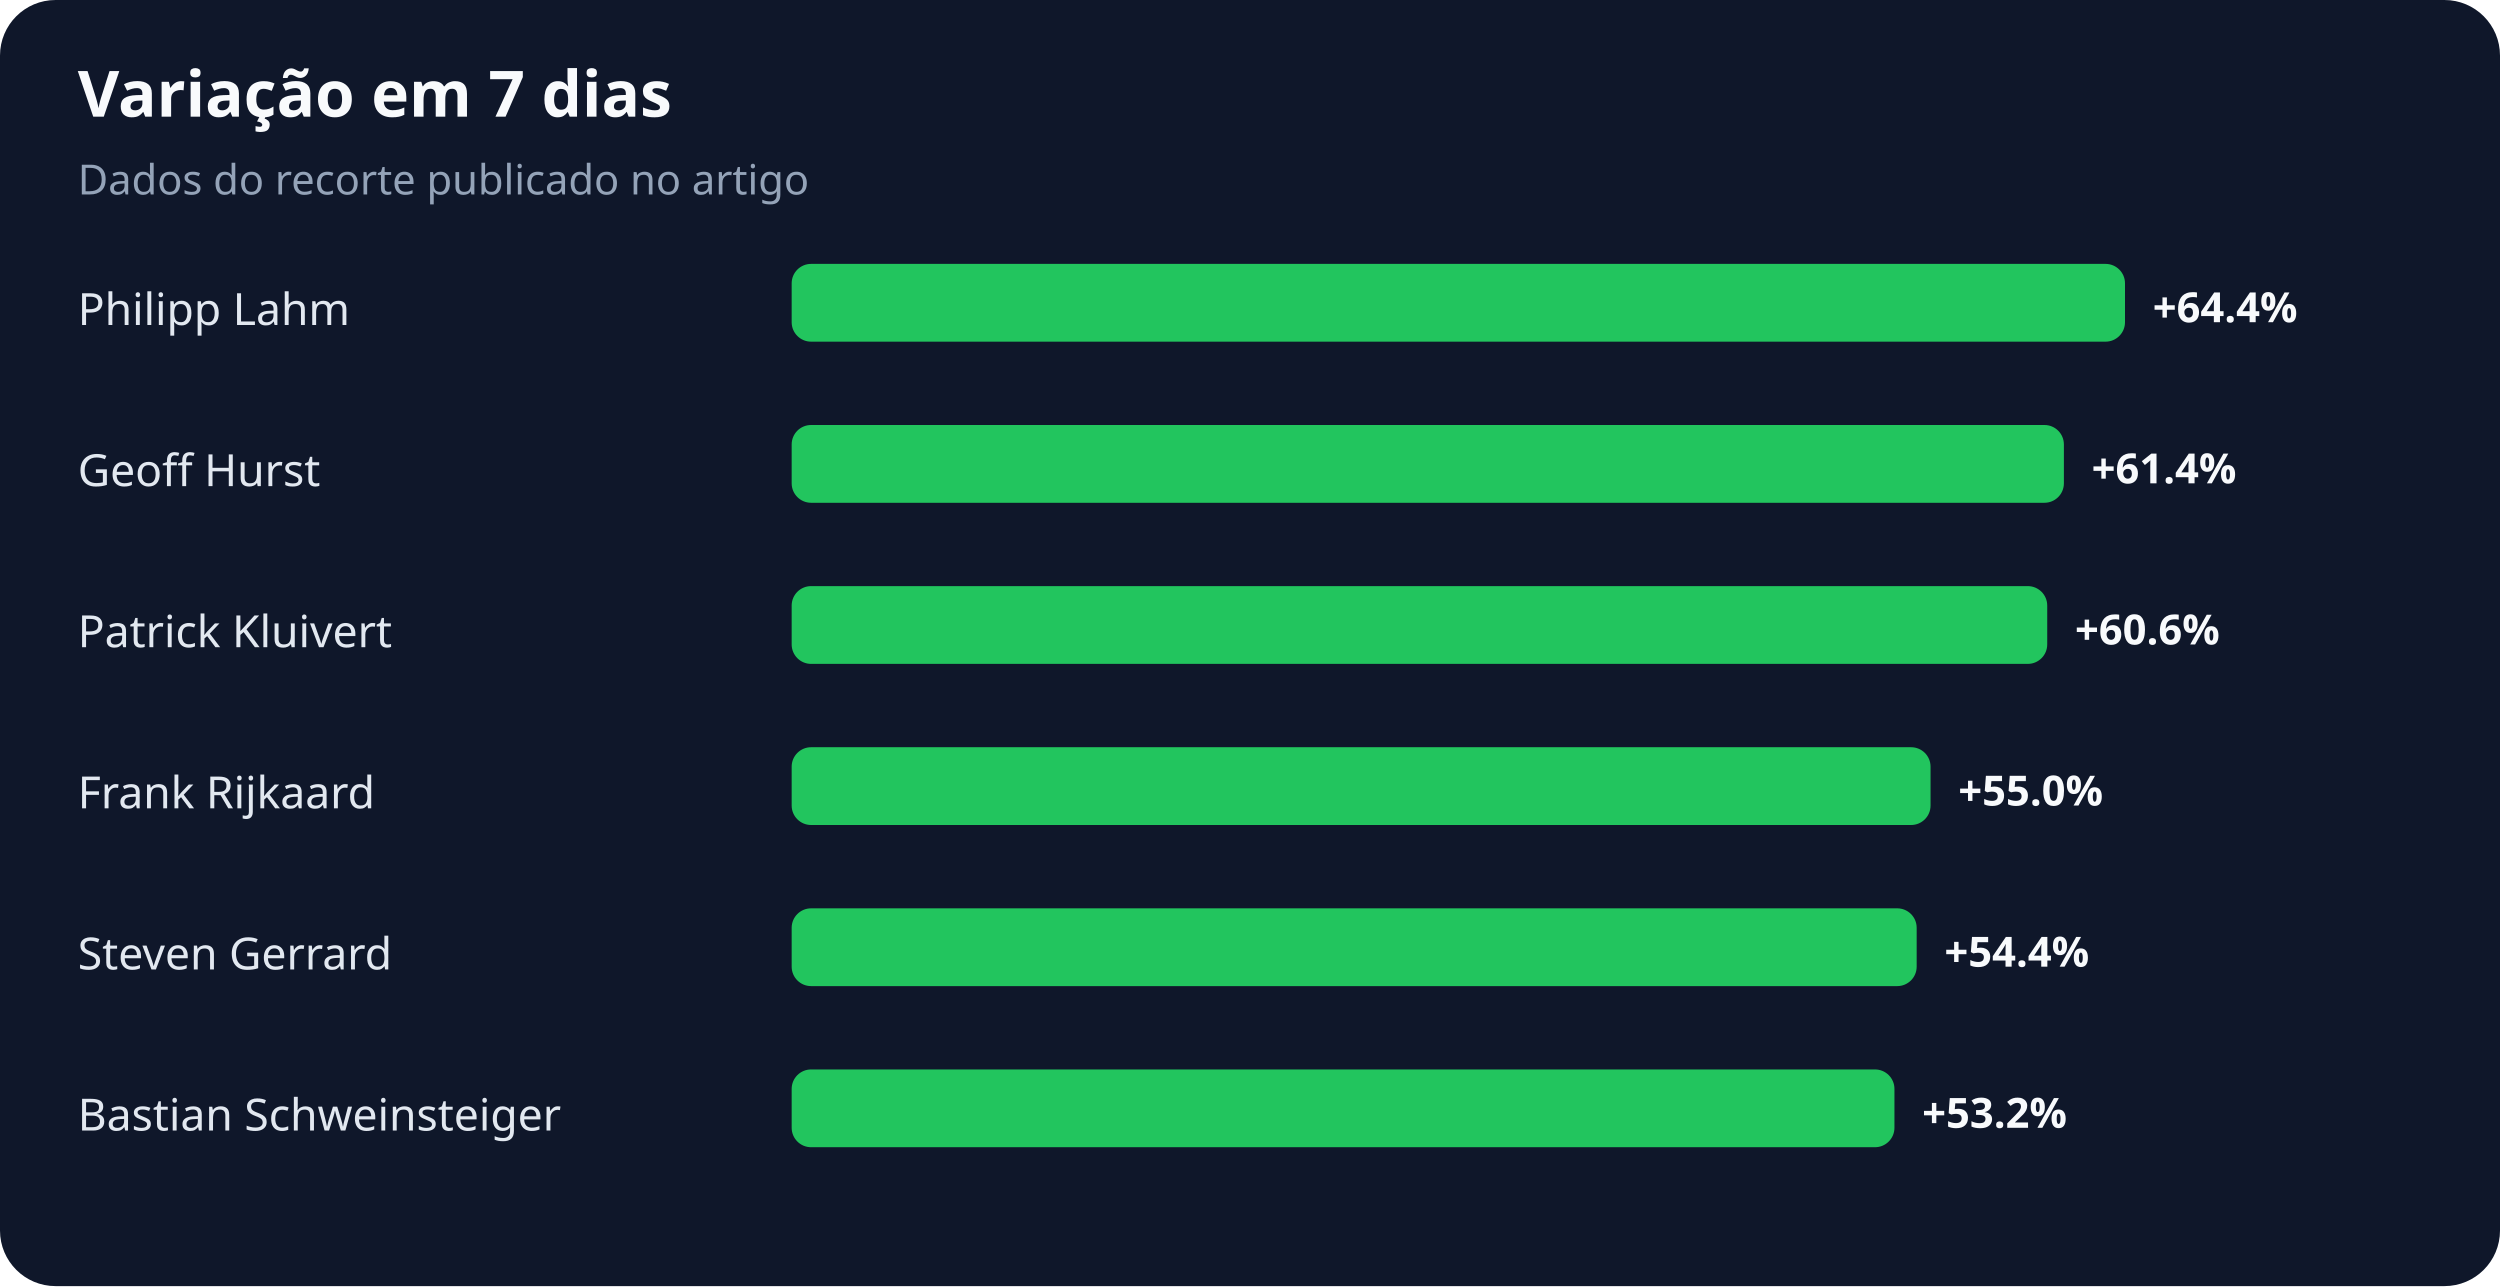
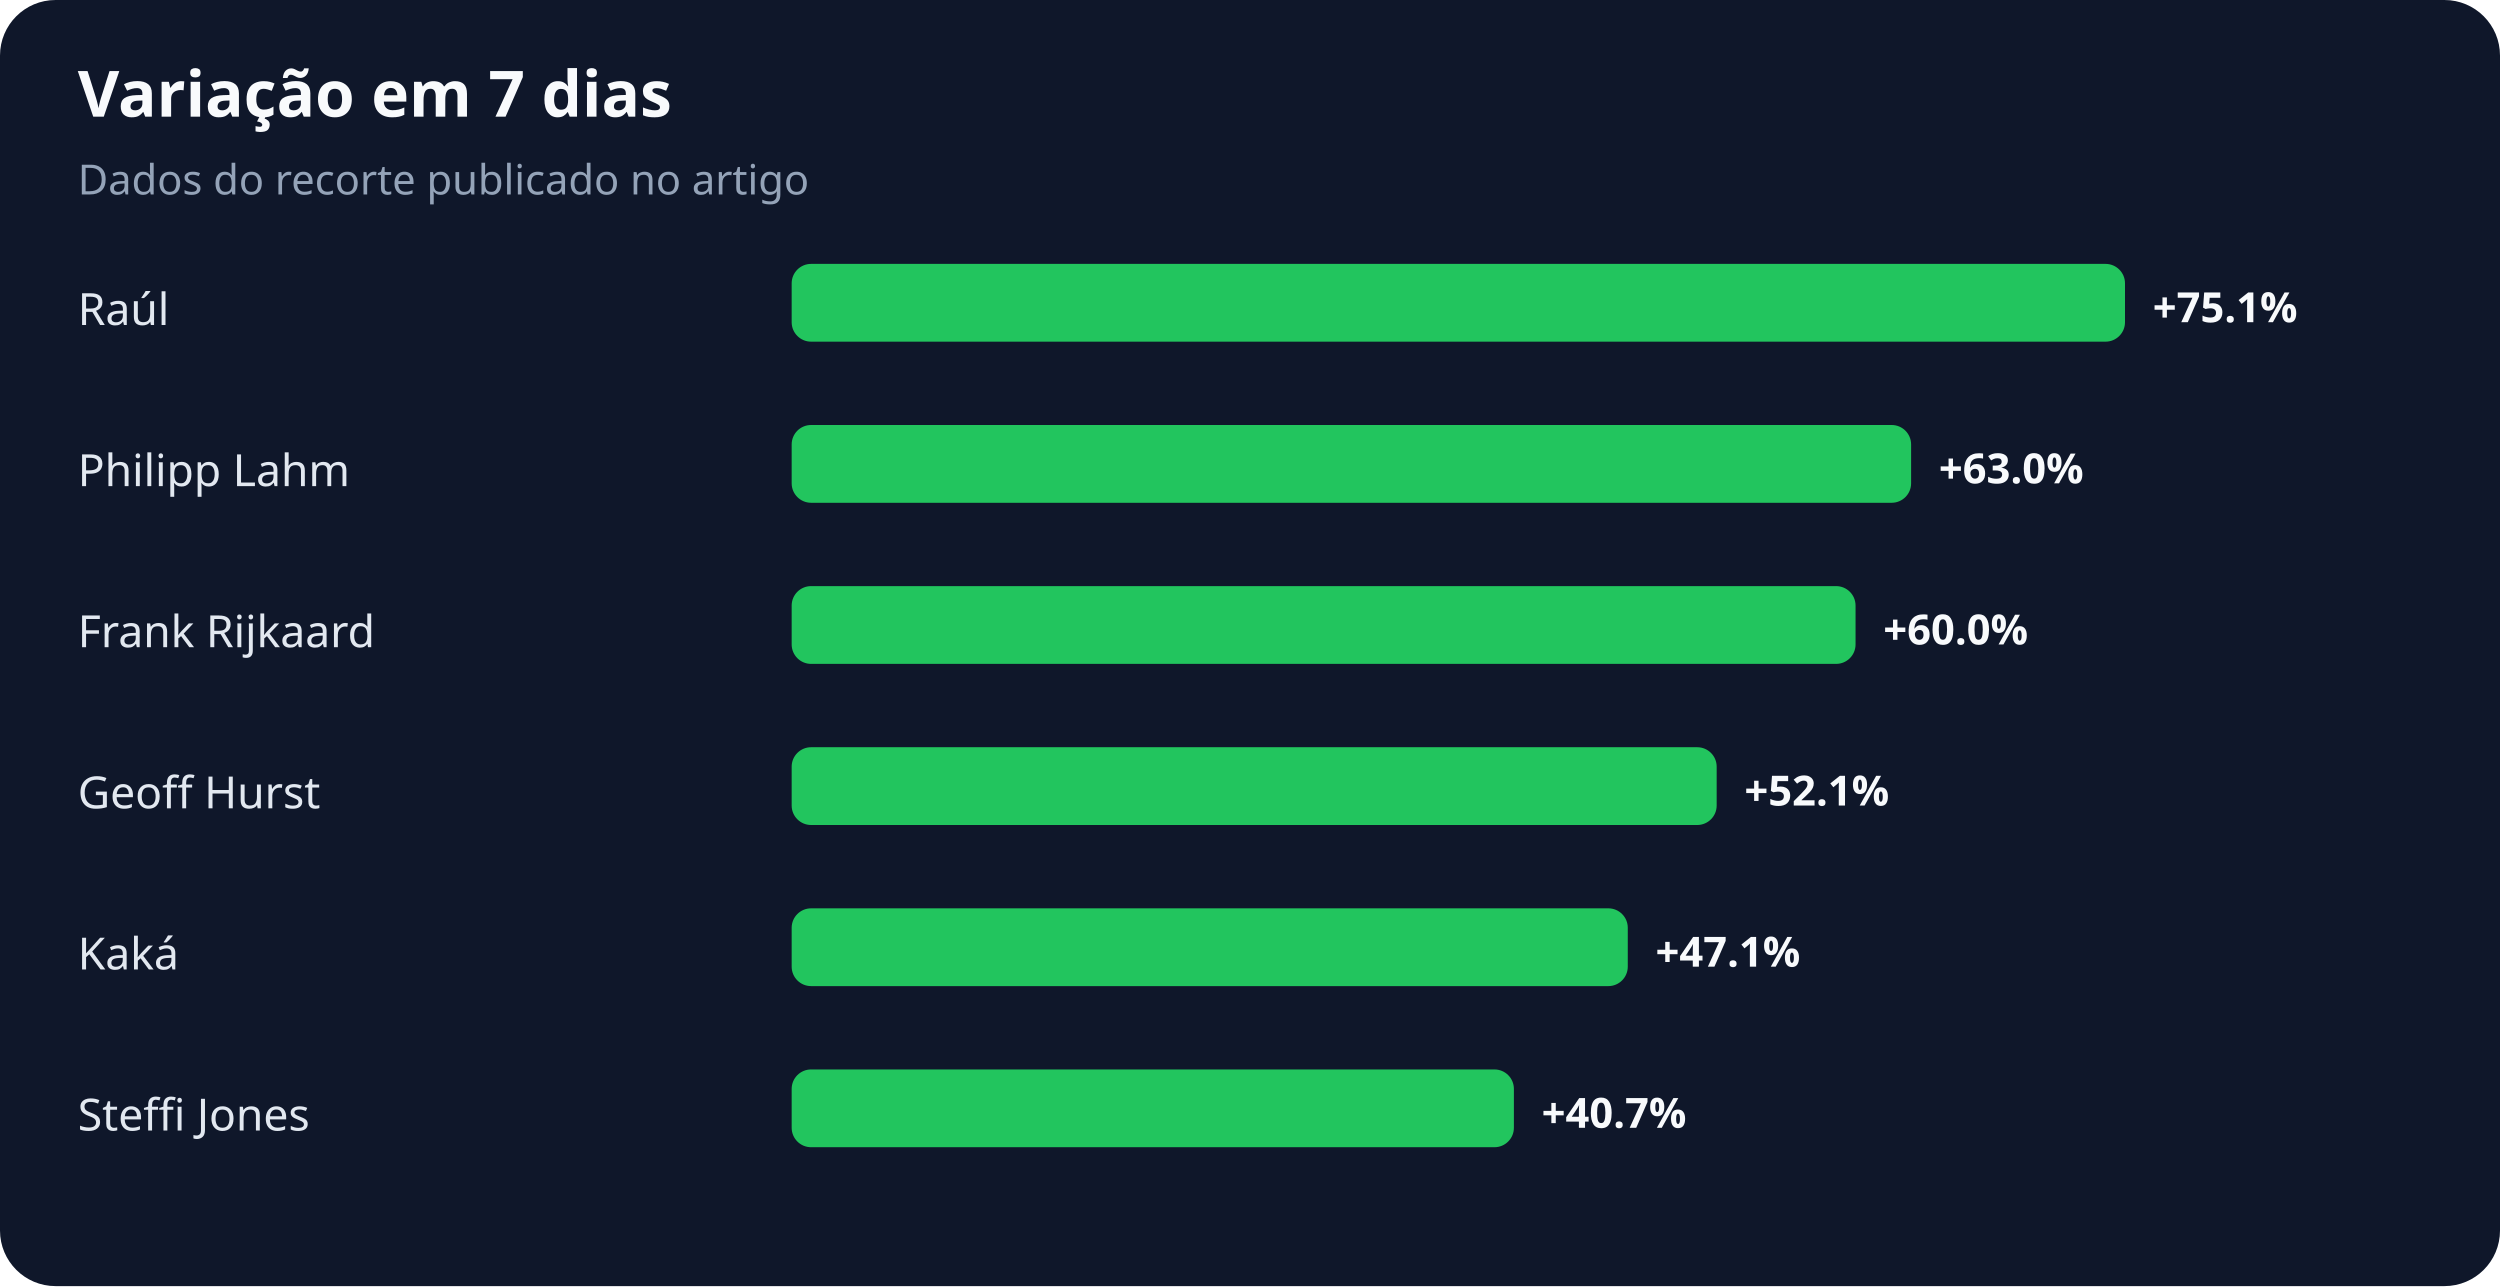
<svg xmlns="http://www.w3.org/2000/svg" width="900" height="463" viewBox="0 0 900 463" role="img" aria-labelledby="title desc">
  <rect width="100%" height="100%" rx="20" fill="#0f172a" />
  <text x="28" y="42" fill="#f8fafc" font-family="system-ui,sans-serif" font-size="23" font-weight="700">Variação em 7 dias</text>
  <text x="28" y="70" fill="#94a3b8" font-family="system-ui,sans-serif" font-size="15">Dados do recorte publicado no artigo</text>
-   <text x="28" y="117" fill="#e2e8f0" font-family="system-ui,sans-serif" font-size="16">Philipp Lahm</text>
+   <text x="28" y="117" fill="#e2e8f0" font-family="system-ui,sans-serif" font-size="16">Raúl</text>
  <rect x="285" y="95" width="480" height="28" rx="7" fill="#22c55e" />
-   <text x="775" y="116" fill="#f8fafc" font-family="system-ui,sans-serif" font-size="15" font-weight="700">+64.4%</text>
-   <text x="28" y="175" fill="#e2e8f0" font-family="system-ui,sans-serif" font-size="16">Geoff Hurst</text>
-   <rect x="285" y="153" width="458" height="28" rx="7" fill="#22c55e" />
-   <text x="753" y="174" fill="#f8fafc" font-family="system-ui,sans-serif" font-size="15" font-weight="700">+61.4%</text>
-   <text x="28" y="233" fill="#e2e8f0" font-family="system-ui,sans-serif" font-size="16">Patrick Kluivert</text>
-   <rect x="285" y="211" width="452" height="28" rx="7" fill="#22c55e" />
-   <text x="747" y="232" fill="#f8fafc" font-family="system-ui,sans-serif" font-size="15" font-weight="700">+60.6%</text>
-   <text x="28" y="291" fill="#e2e8f0" font-family="system-ui,sans-serif" font-size="16">Frank Rijkaard</text>
-   <rect x="285" y="269" width="410" height="28" rx="7" fill="#22c55e" />
-   <text x="705" y="290" fill="#f8fafc" font-family="system-ui,sans-serif" font-size="15" font-weight="700">+55.0%</text>
-   <text x="28" y="349" fill="#e2e8f0" font-family="system-ui,sans-serif" font-size="16">Steven Gerrard</text>
-   <rect x="285" y="327" width="405" height="28" rx="7" fill="#22c55e" />
-   <text x="700" y="348" fill="#f8fafc" font-family="system-ui,sans-serif" font-size="15" font-weight="700">+54.4%</text>
-   <text x="28" y="407" fill="#e2e8f0" font-family="system-ui,sans-serif" font-size="16">Bastian Schweinsteiger</text>
-   <rect x="285" y="385" width="397" height="28" rx="7" fill="#22c55e" />
-   <text x="692" y="406" fill="#f8fafc" font-family="system-ui,sans-serif" font-size="15" font-weight="700">+53.2%</text>
+   <text x="775" y="116" fill="#f8fafc" font-family="system-ui,sans-serif" font-size="15" font-weight="700">+75.1%</text>
+   <text x="28" y="175" fill="#e2e8f0" font-family="system-ui,sans-serif" font-size="16">Philipp Lahm</text>
+   <rect x="285" y="153" width="403" height="28" rx="7" fill="#22c55e" />
+   <text x="698" y="174" fill="#f8fafc" font-family="system-ui,sans-serif" font-size="15" font-weight="700">+63.0%</text>
+   <text x="28" y="233" fill="#e2e8f0" font-family="system-ui,sans-serif" font-size="16">Frank Rijkaard</text>
+   <rect x="285" y="211" width="383" height="28" rx="7" fill="#22c55e" />
+   <text x="678" y="232" fill="#f8fafc" font-family="system-ui,sans-serif" font-size="15" font-weight="700">+60.0%</text>
+   <text x="28" y="291" fill="#e2e8f0" font-family="system-ui,sans-serif" font-size="16">Geoff Hurst</text>
+   <rect x="285" y="269" width="333" height="28" rx="7" fill="#22c55e" />
+   <text x="628" y="290" fill="#f8fafc" font-family="system-ui,sans-serif" font-size="15" font-weight="700">+52.1%</text>
+   <text x="28" y="349" fill="#e2e8f0" font-family="system-ui,sans-serif" font-size="16">Kaká</text>
+   <rect x="285" y="327" width="301" height="28" rx="7" fill="#22c55e" />
+   <text x="596" y="348" fill="#f8fafc" font-family="system-ui,sans-serif" font-size="15" font-weight="700">+47.1%</text>
+   <text x="28" y="407" fill="#e2e8f0" font-family="system-ui,sans-serif" font-size="16">Steffi Jones</text>
+   <rect x="285" y="385" width="260" height="28" rx="7" fill="#22c55e" />
+   <text x="555" y="406" fill="#f8fafc" font-family="system-ui,sans-serif" font-size="15" font-weight="700">+40.7%</text>
</svg>
